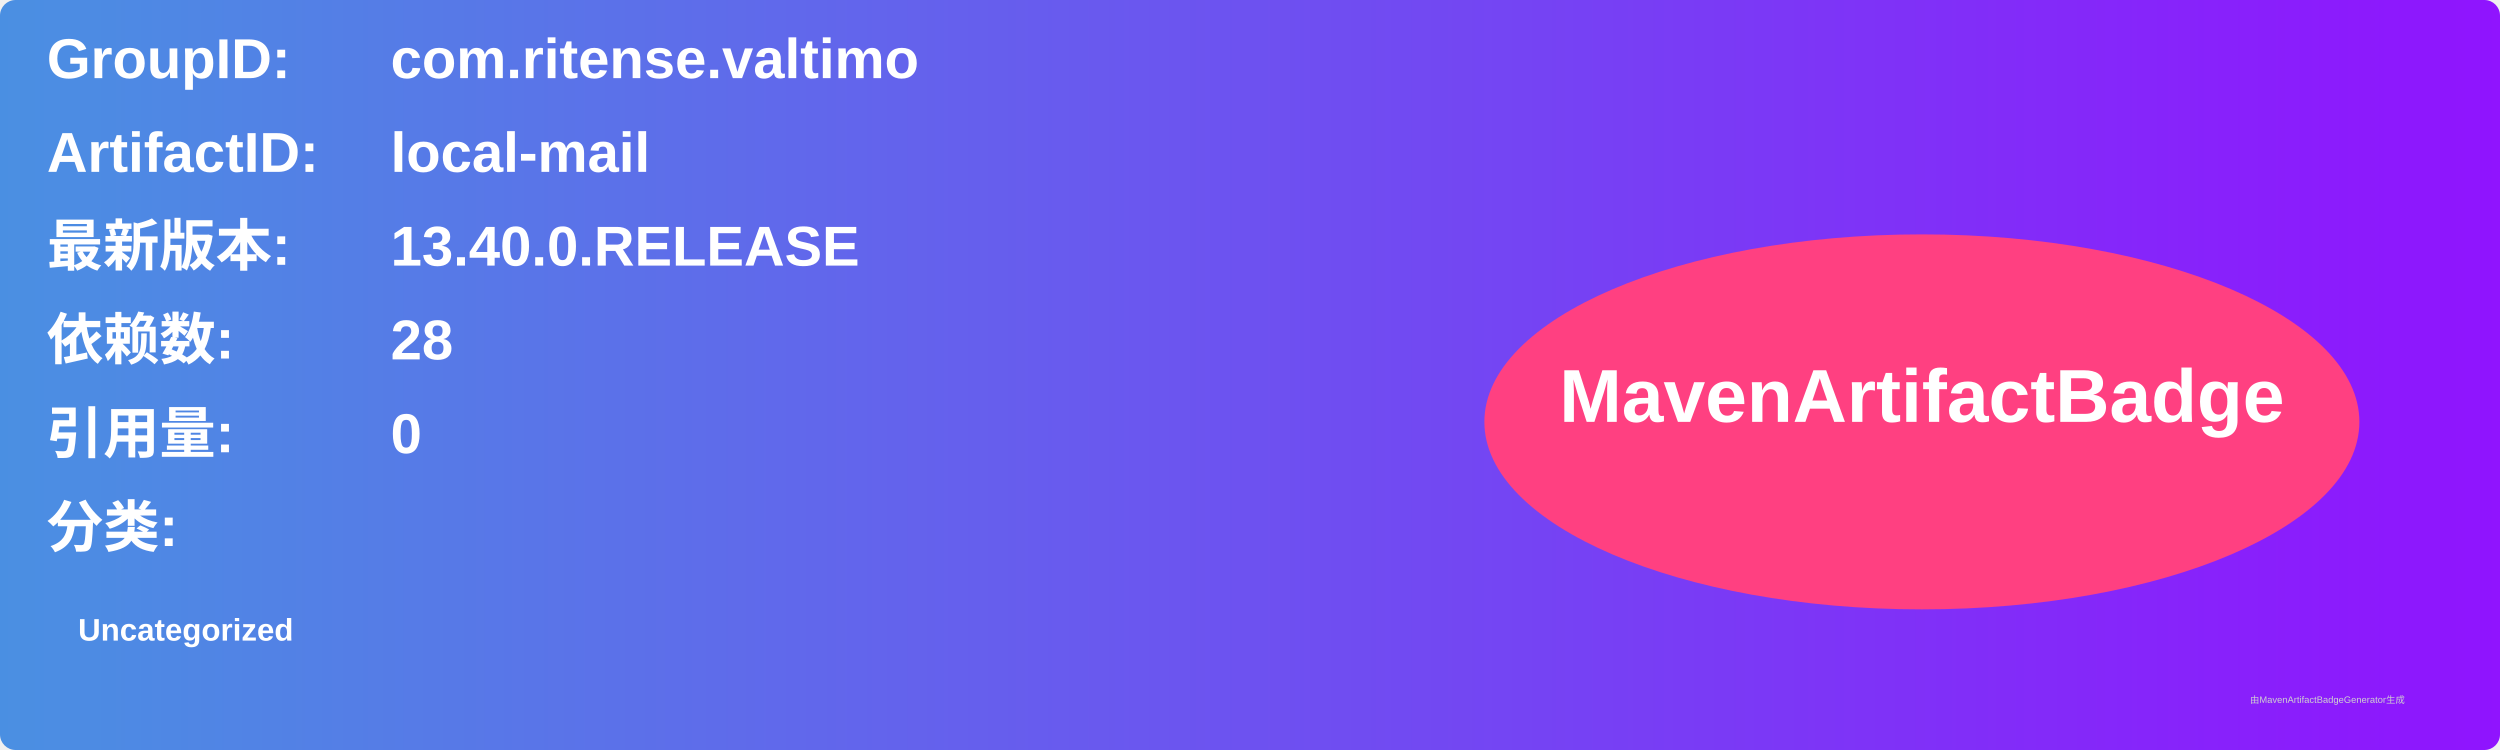
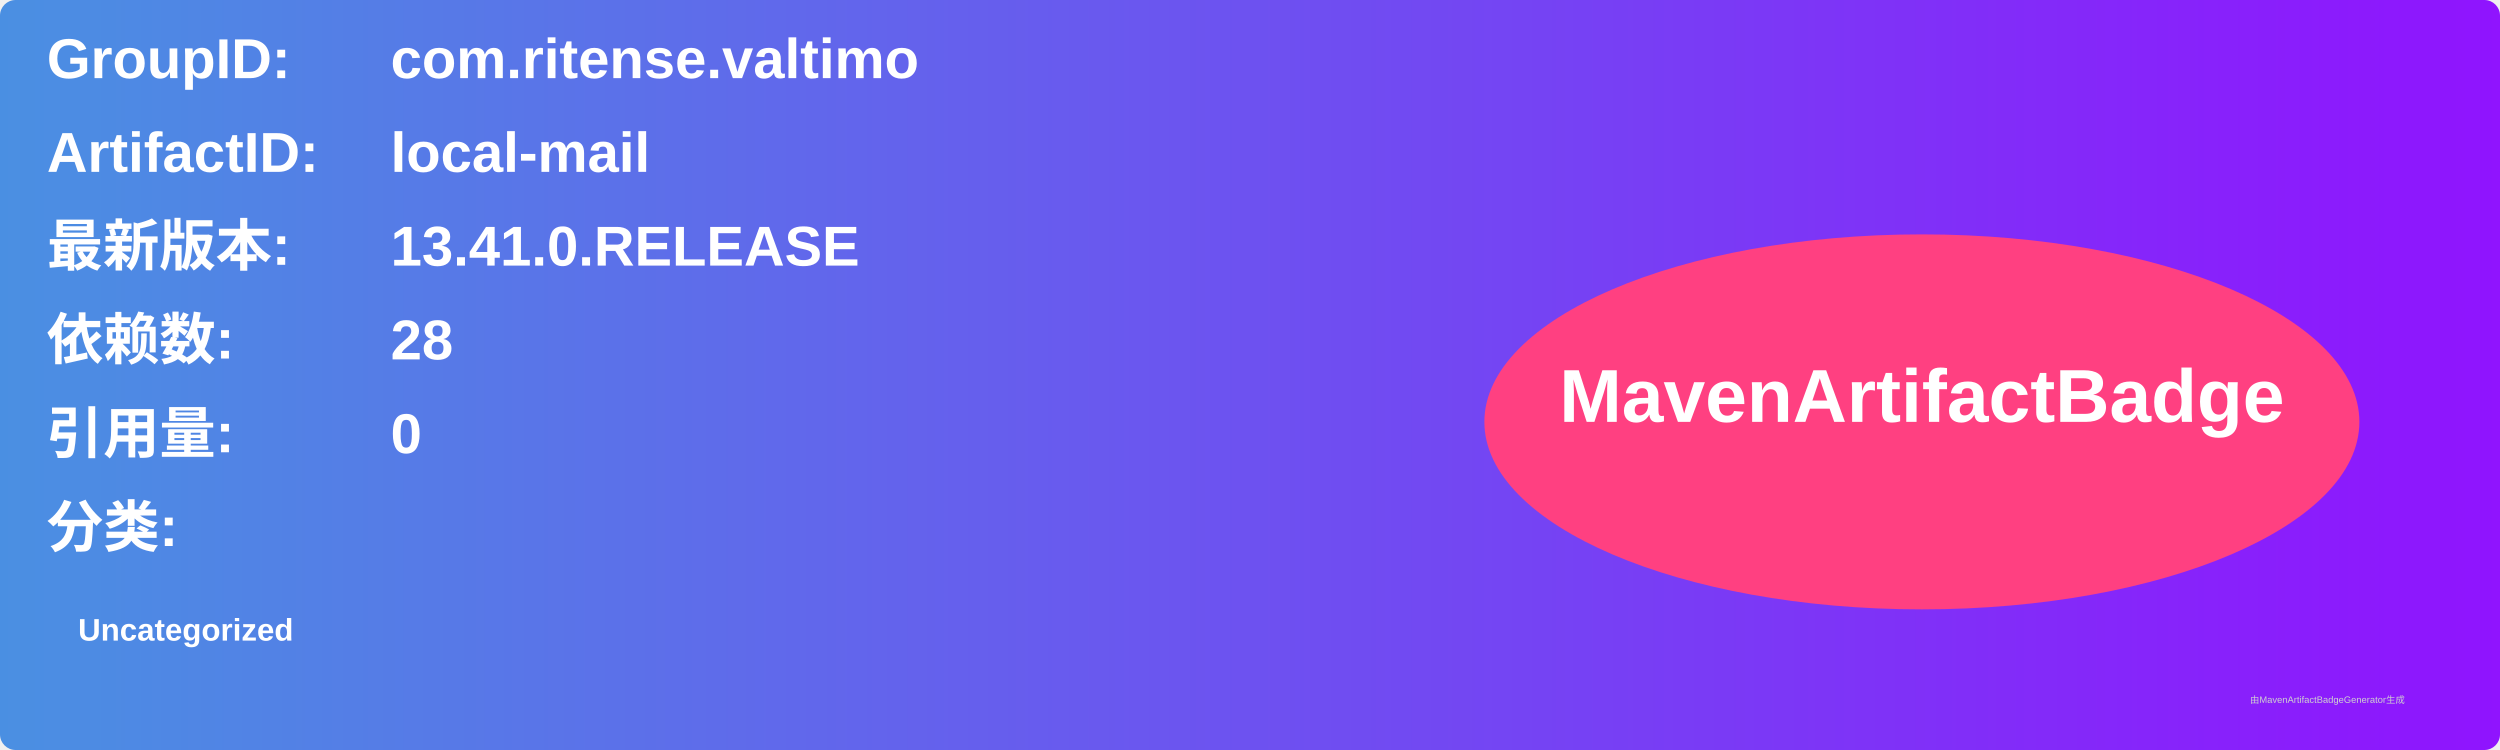
<svg xmlns="http://www.w3.org/2000/svg" width="800" height="240" viewBox="0 0 800 240">
  <linearGradient id="grad" x1="0%" y1="0%" x2="100%" y2="0%">
    <stop offset="0%" stop-color="#4a90e2" />
    <stop offset="100%" stop-color="#9013fe" />
  </linearGradient>
  <rect width="100%" height="100%" rx="5" ry="5" fill="url(#grad)" />
  <g transform="translate(15, 15)">
    <text x="0" y="10" font-family="Arial" font-size="18" fill="white" font-weight="bold" width="260">GroupID:</text>
    <text x="110" y="10" font-family="Arial" font-size="18" fill="white" font-weight="bold" width="460">com.ritense.valtimo</text>
    <text x="0" y="40" font-family="Arial" font-size="18" fill="white" font-weight="bold" width="260">ArtifactID:</text>
    <text x="110" y="40" font-family="Arial" font-size="18" fill="white" font-weight="bold" width="460">local-mail</text>
    <text x="0" y="70" font-family="Arial" font-size="18" fill="white" font-weight="bold">最新版本:</text>
    <text x="110" y="70" font-family="Arial" font-size="18" fill="white" font-weight="bold">
-       <tspan font-weight="bold">13.40.0.RELEASE</tspan>
+       <tspan font-weight="bold">13.41.0.RELEASE</tspan>
    </text>
    <text x="0" y="100" font-family="Arial" font-size="18" fill="white" font-weight="bold">依赖数: </text>
    <text x="110" y="100" font-family="Arial" font-size="18" fill="white">
      <tspan font-weight="bold">28</tspan>
    </text>
    <text x="0" y="130" font-family="Arial" font-size="18" fill="white" font-weight="bold">引用量: </text>
    <text x="110" y="130" font-family="Arial" font-size="18" fill="white">
      <tspan font-weight="bold">0</tspan>
    </text>
    <text x="0" y="160" font-family="Arial" font-size="18" fill="white" font-weight="bold">分类:</text>
    <text x="10" y="190" font-family="Arial" font-size="10" fill="white">
      <tspan font-weight="bold">Uncategorized</tspan>
    </text>
    <ellipse cx="600" cy="120" rx="140" ry="60" fill="#ff4081" />
    <text x="600" y="120" text-anchor="middle" font-family="Arial" font-size="24" fill="white" font-weight="bold">MavenArtifactBadge</text>
  </g>
  <text x="720" y="225" font-family="Arial" font-size="3" fill="#d0d0d0">由MavenArtifactBadgeGenerator生成</text>
</svg>
